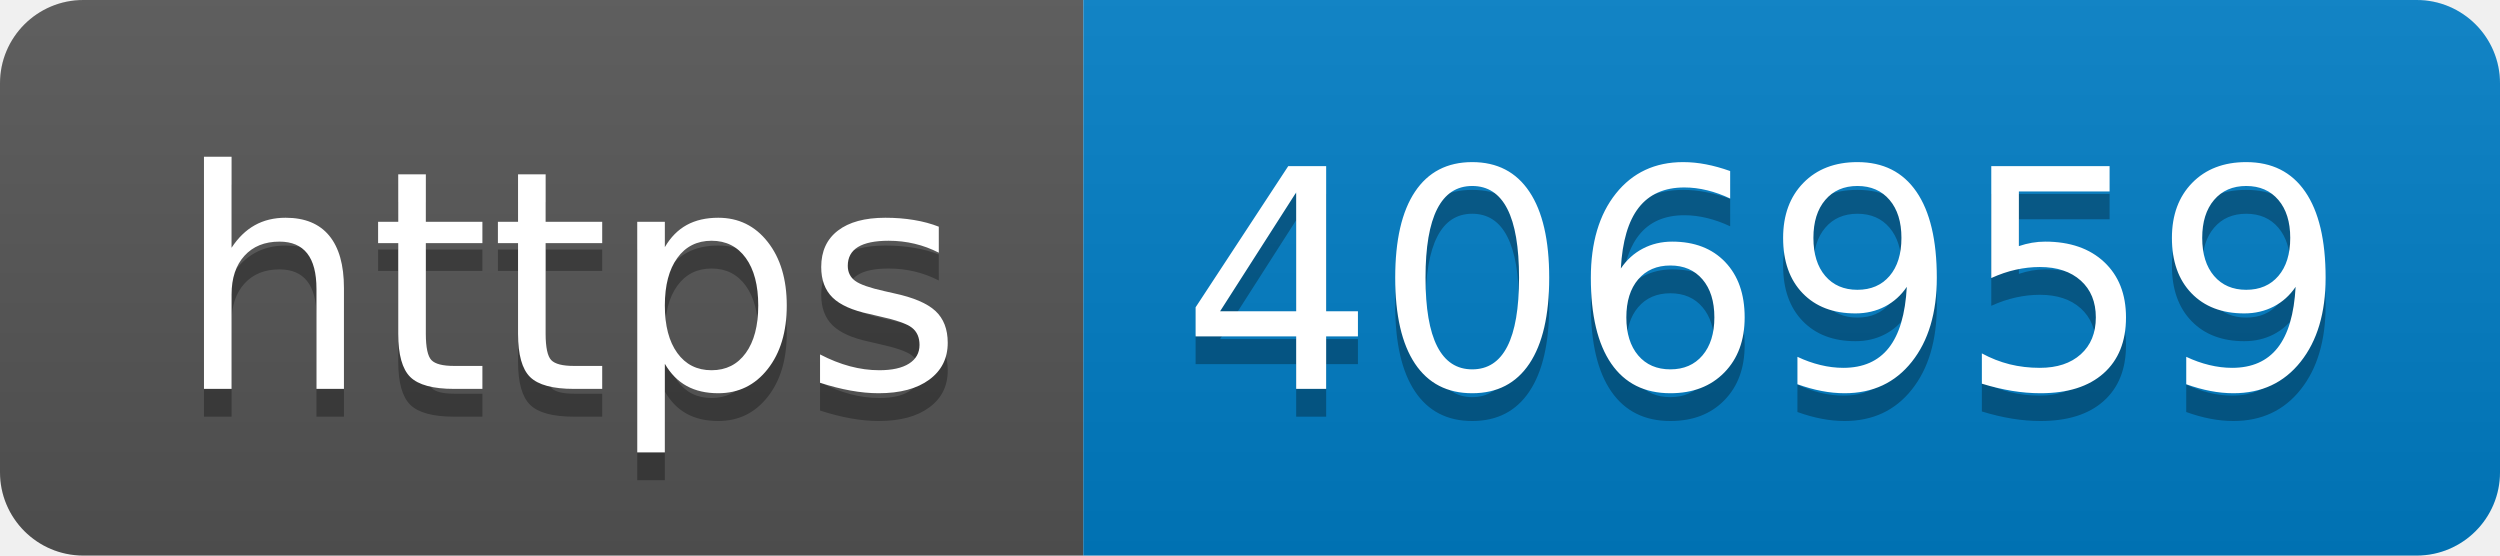
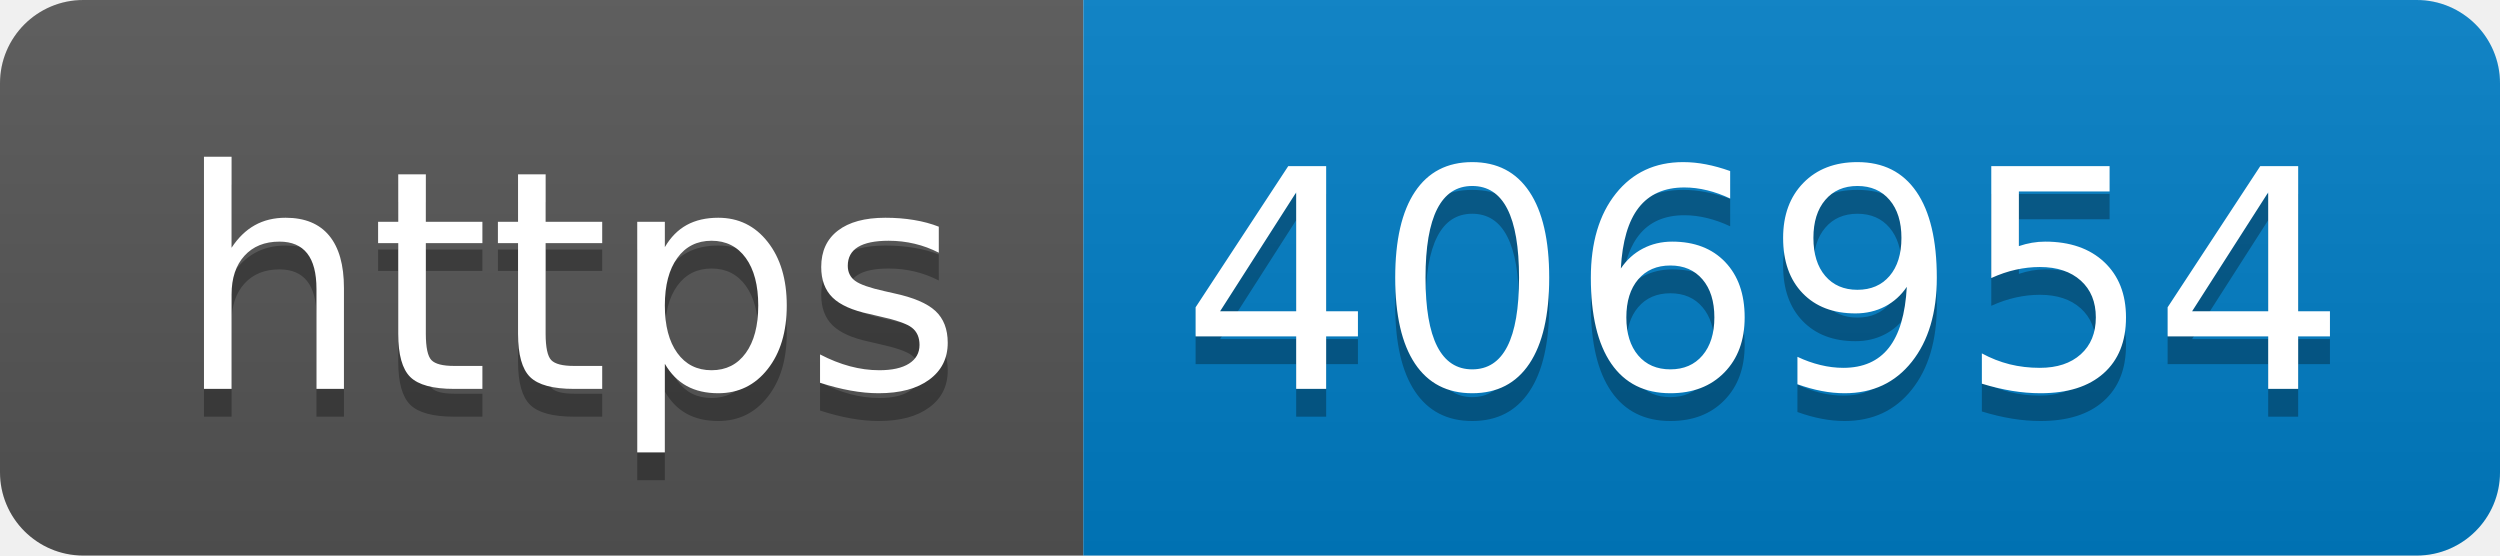
- <svg xmlns="http://www.w3.org/2000/svg" width="90" height="20" role="img" aria-label="https: 406959">
+ <svg xmlns="http://www.w3.org/2000/svg" width="90" height="20" role="img" aria-label="https: 406954">
  <linearGradient id="s" x2="0" y2="100%">
    <stop offset="0" stop-color="#bbb" stop-opacity=".1" />
    <stop offset="1" stop-opacity=".1" />
  </linearGradient>
  <clipPath id="r">
    <rect width="90" height="20" rx="3" fill="#fff" />
  </clipPath>
  <g clip-path="url(#r)">
    <rect width="39" height="20" fill="#555" />
    <rect x="39" width="51" height="20" fill="#007ec6" />
    <rect width="90" height="20" fill="url(#s)" />
  </g>
  <g fill="#fff" text-anchor="middle" font-family="Verdana,Geneva,DejaVu Sans,sans-serif" text-rendering="geometricPrecision" font-size="110">
    <text aria-hidden="true" x="205" y="150" fill="#010101" fill-opacity=".3" transform="scale(.1)" textLength="290">https</text>
    <text x="205" y="140" transform="scale(.1)" fill="#fff" textLength="290">https</text>
-     <text aria-hidden="true" x="635" y="150" fill="#010101" fill-opacity=".3" transform="scale(.1)" textLength="410">406959</text>
-     <text x="635" y="140" transform="scale(.1)" fill="#fff" textLength="410">406959</text>
+     <text aria-hidden="true" x="635" y="150" fill="#010101" fill-opacity=".3" transform="scale(.1)" textLength="410">406954</text>
+     <text x="635" y="140" transform="scale(.1)" fill="#fff" textLength="410">406954</text>
  </g>
</svg>
